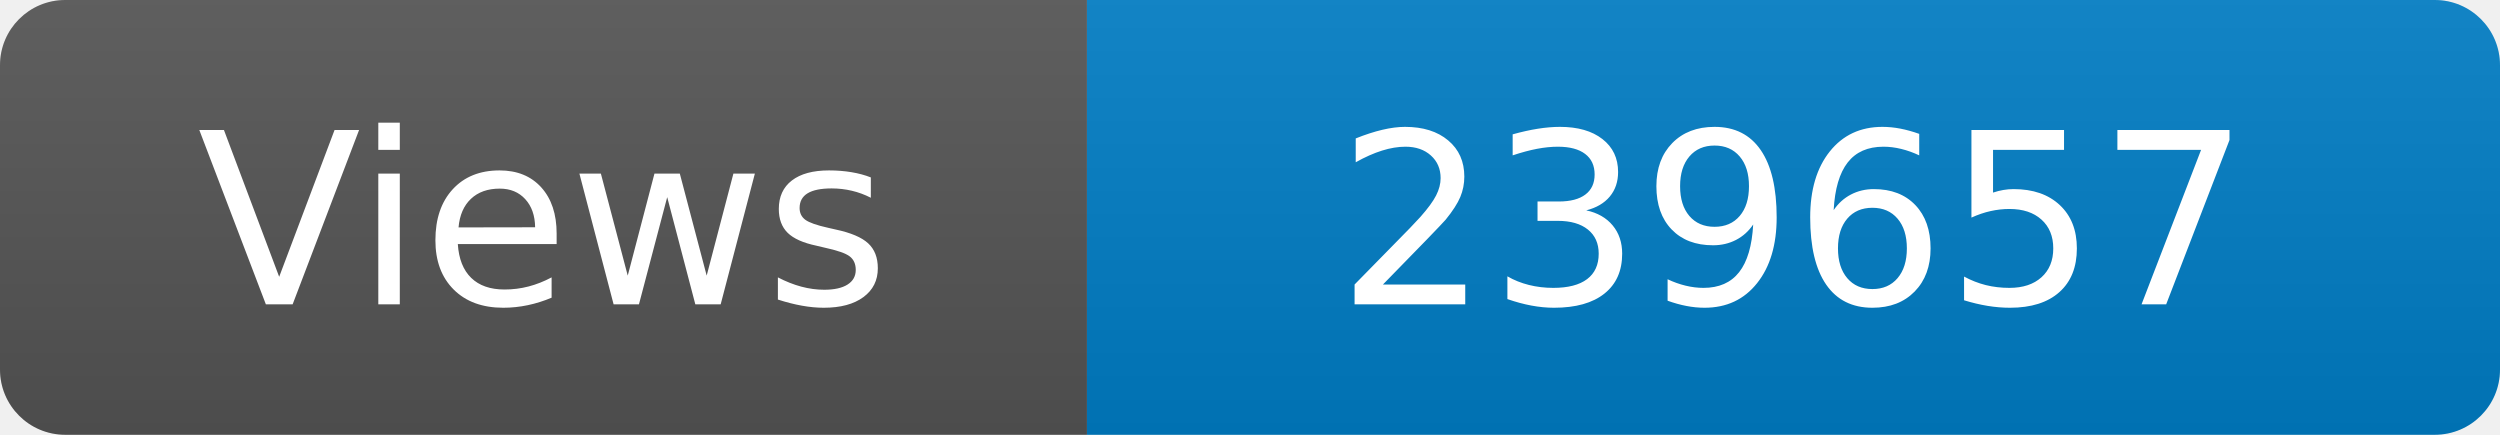
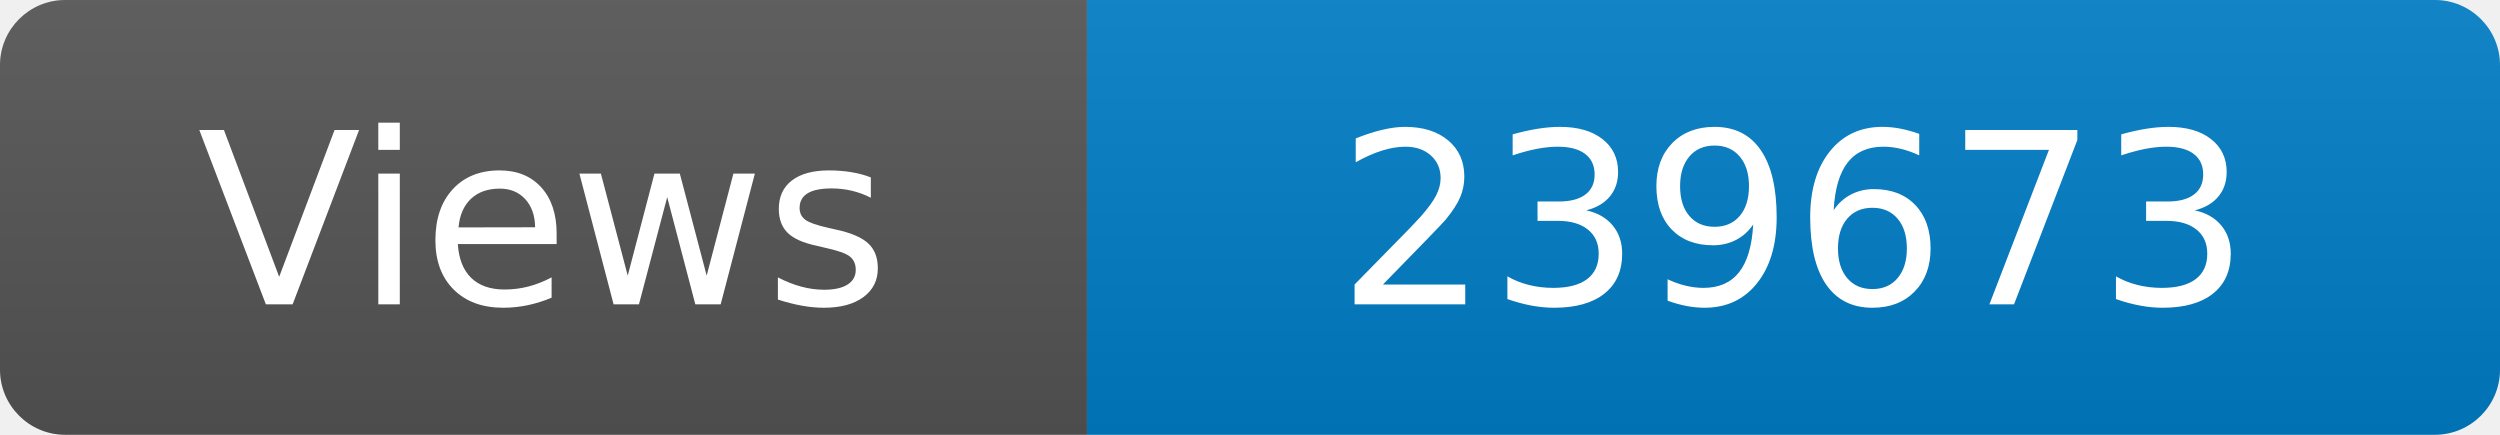
<svg xmlns="http://www.w3.org/2000/svg" width="115" height="20" role="img" aria-label="Maintained?: yes">
  <linearGradient id="s" x2="0" y2="100%">
    <stop offset="0" stop-color="#bbb" stop-opacity=".1" />
    <stop offset="1" stop-opacity=".1" />
  </linearGradient>
  <clipPath id="r">
    <rect width="115" height="20" rx="3" fill="#fff" />
  </clipPath>
  <g clip-path="url(#r)">
    <rect width="50" height="20" fill="#555" />
    <rect x="50" width="160" height="20" fill="#007ec6" />
    <rect width="115" height="20" fill="url(#s)" />
  </g>
  <g fill="#fff" text-anchor="middle" font-family="Verdana,Geneva,DejaVu Sans,sans-serif" font-size="110">
    <text x="250" y="140" transform="scale(.1)" fill="#fff">Views</text>
-     <text x="825" y="140" transform="scale(.1)" fill="#fff">239657</text>
+     <text x="825" y="140" transform="scale(.1)" fill="#fff">239673</text>
  </g>
</svg>
